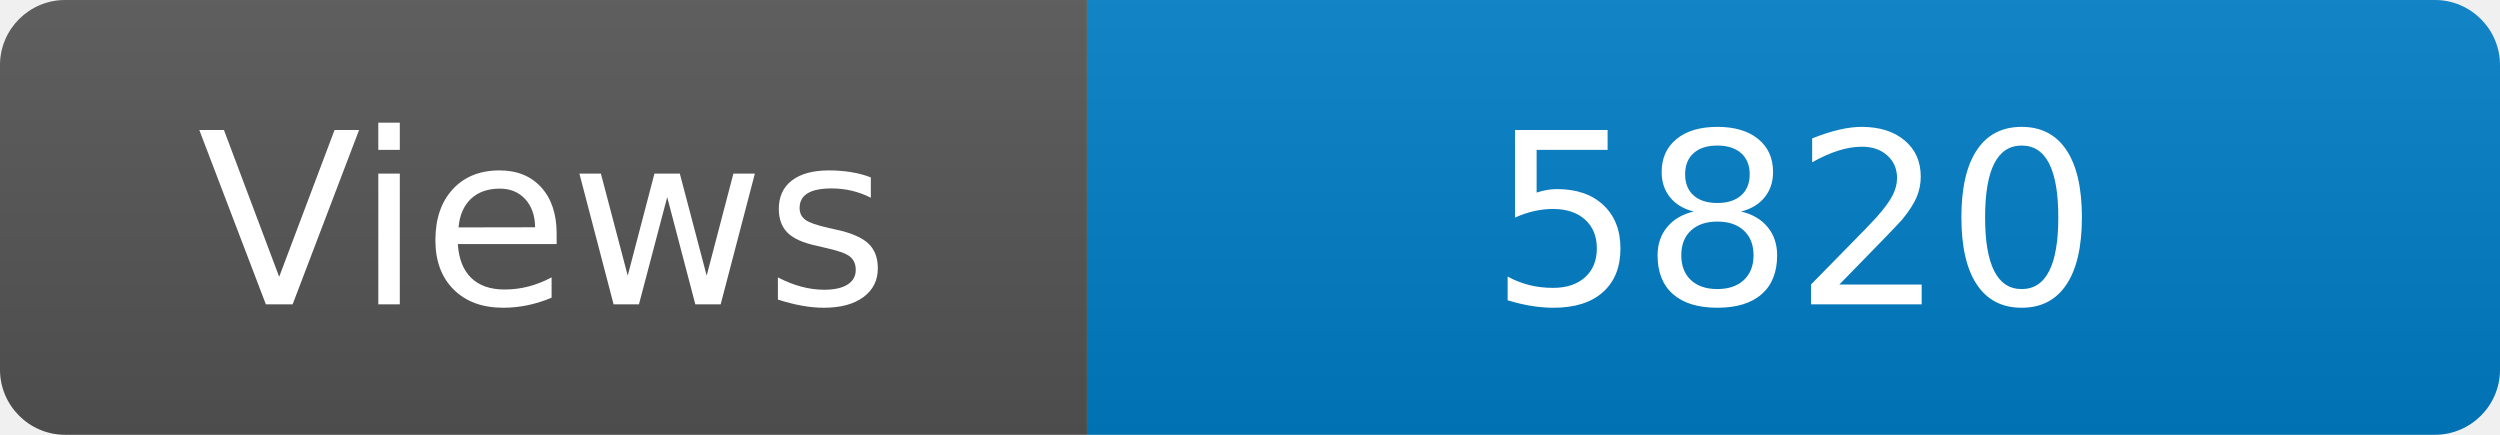
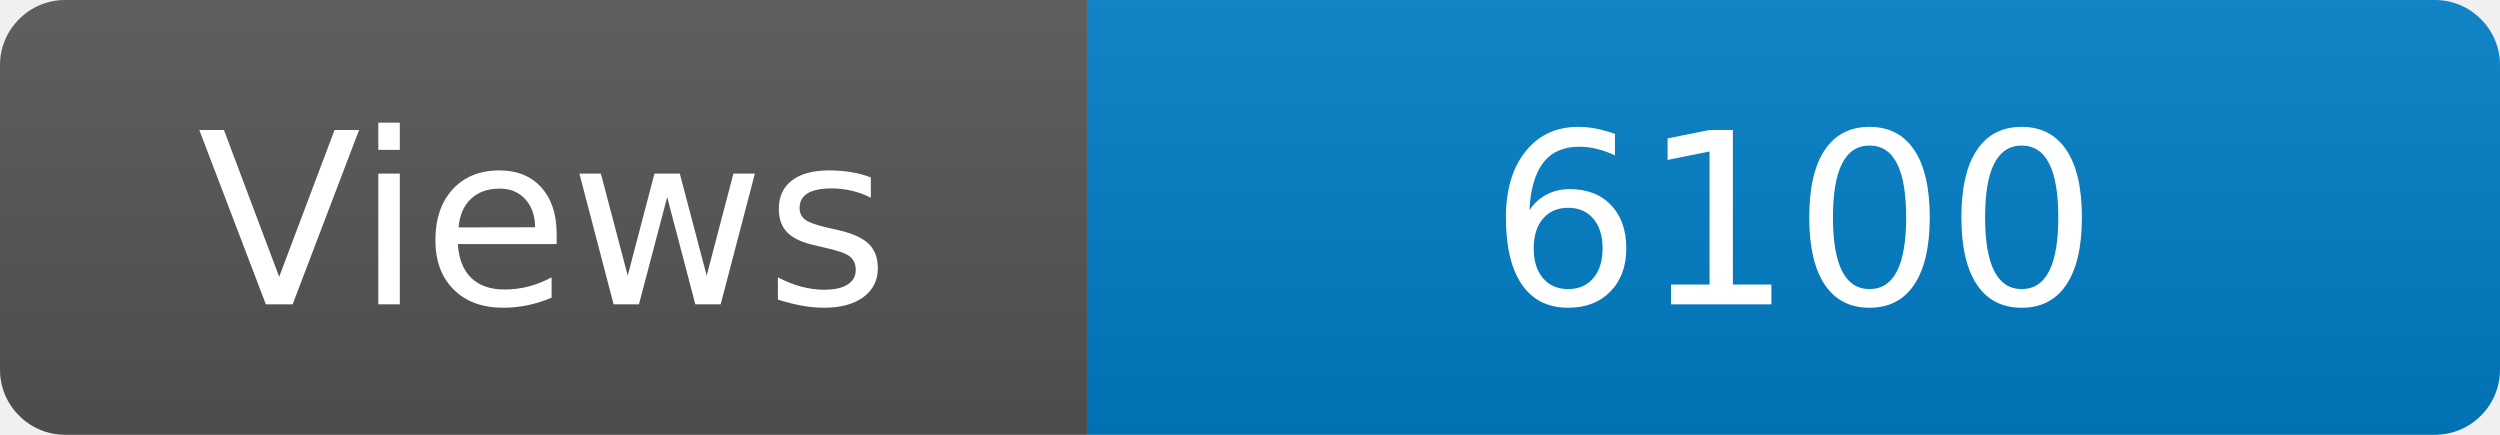
<svg xmlns="http://www.w3.org/2000/svg" width="115" height="20" role="img" aria-label="Maintained?: yes">
  <linearGradient id="s" x2="0" y2="100%">
    <stop offset="0" stop-color="#bbb" stop-opacity=".1" />
    <stop offset="1" stop-opacity=".1" />
  </linearGradient>
  <clipPath id="r">
    <rect width="115" height="20" rx="3" fill="#fff" />
  </clipPath>
  <g clip-path="url(#r)">
    <rect width="50" height="20" fill="#555" />
    <rect x="50" width="160" height="20" fill="#007ec6" />
    <rect width="115" height="20" fill="url(#s)" />
  </g>
  <g fill="#fff" text-anchor="middle" font-family="Verdana,Geneva,DejaVu Sans,sans-serif" font-size="110">
    <text x="250" y="140" transform="scale(.1)" fill="#fff">Views</text>
-     <text x="825" y="140" transform="scale(.1)" fill="#fff">5820</text>
+     <text x="825" y="140" transform="scale(.1)" fill="#fff">6100</text>
  </g>
</svg>
